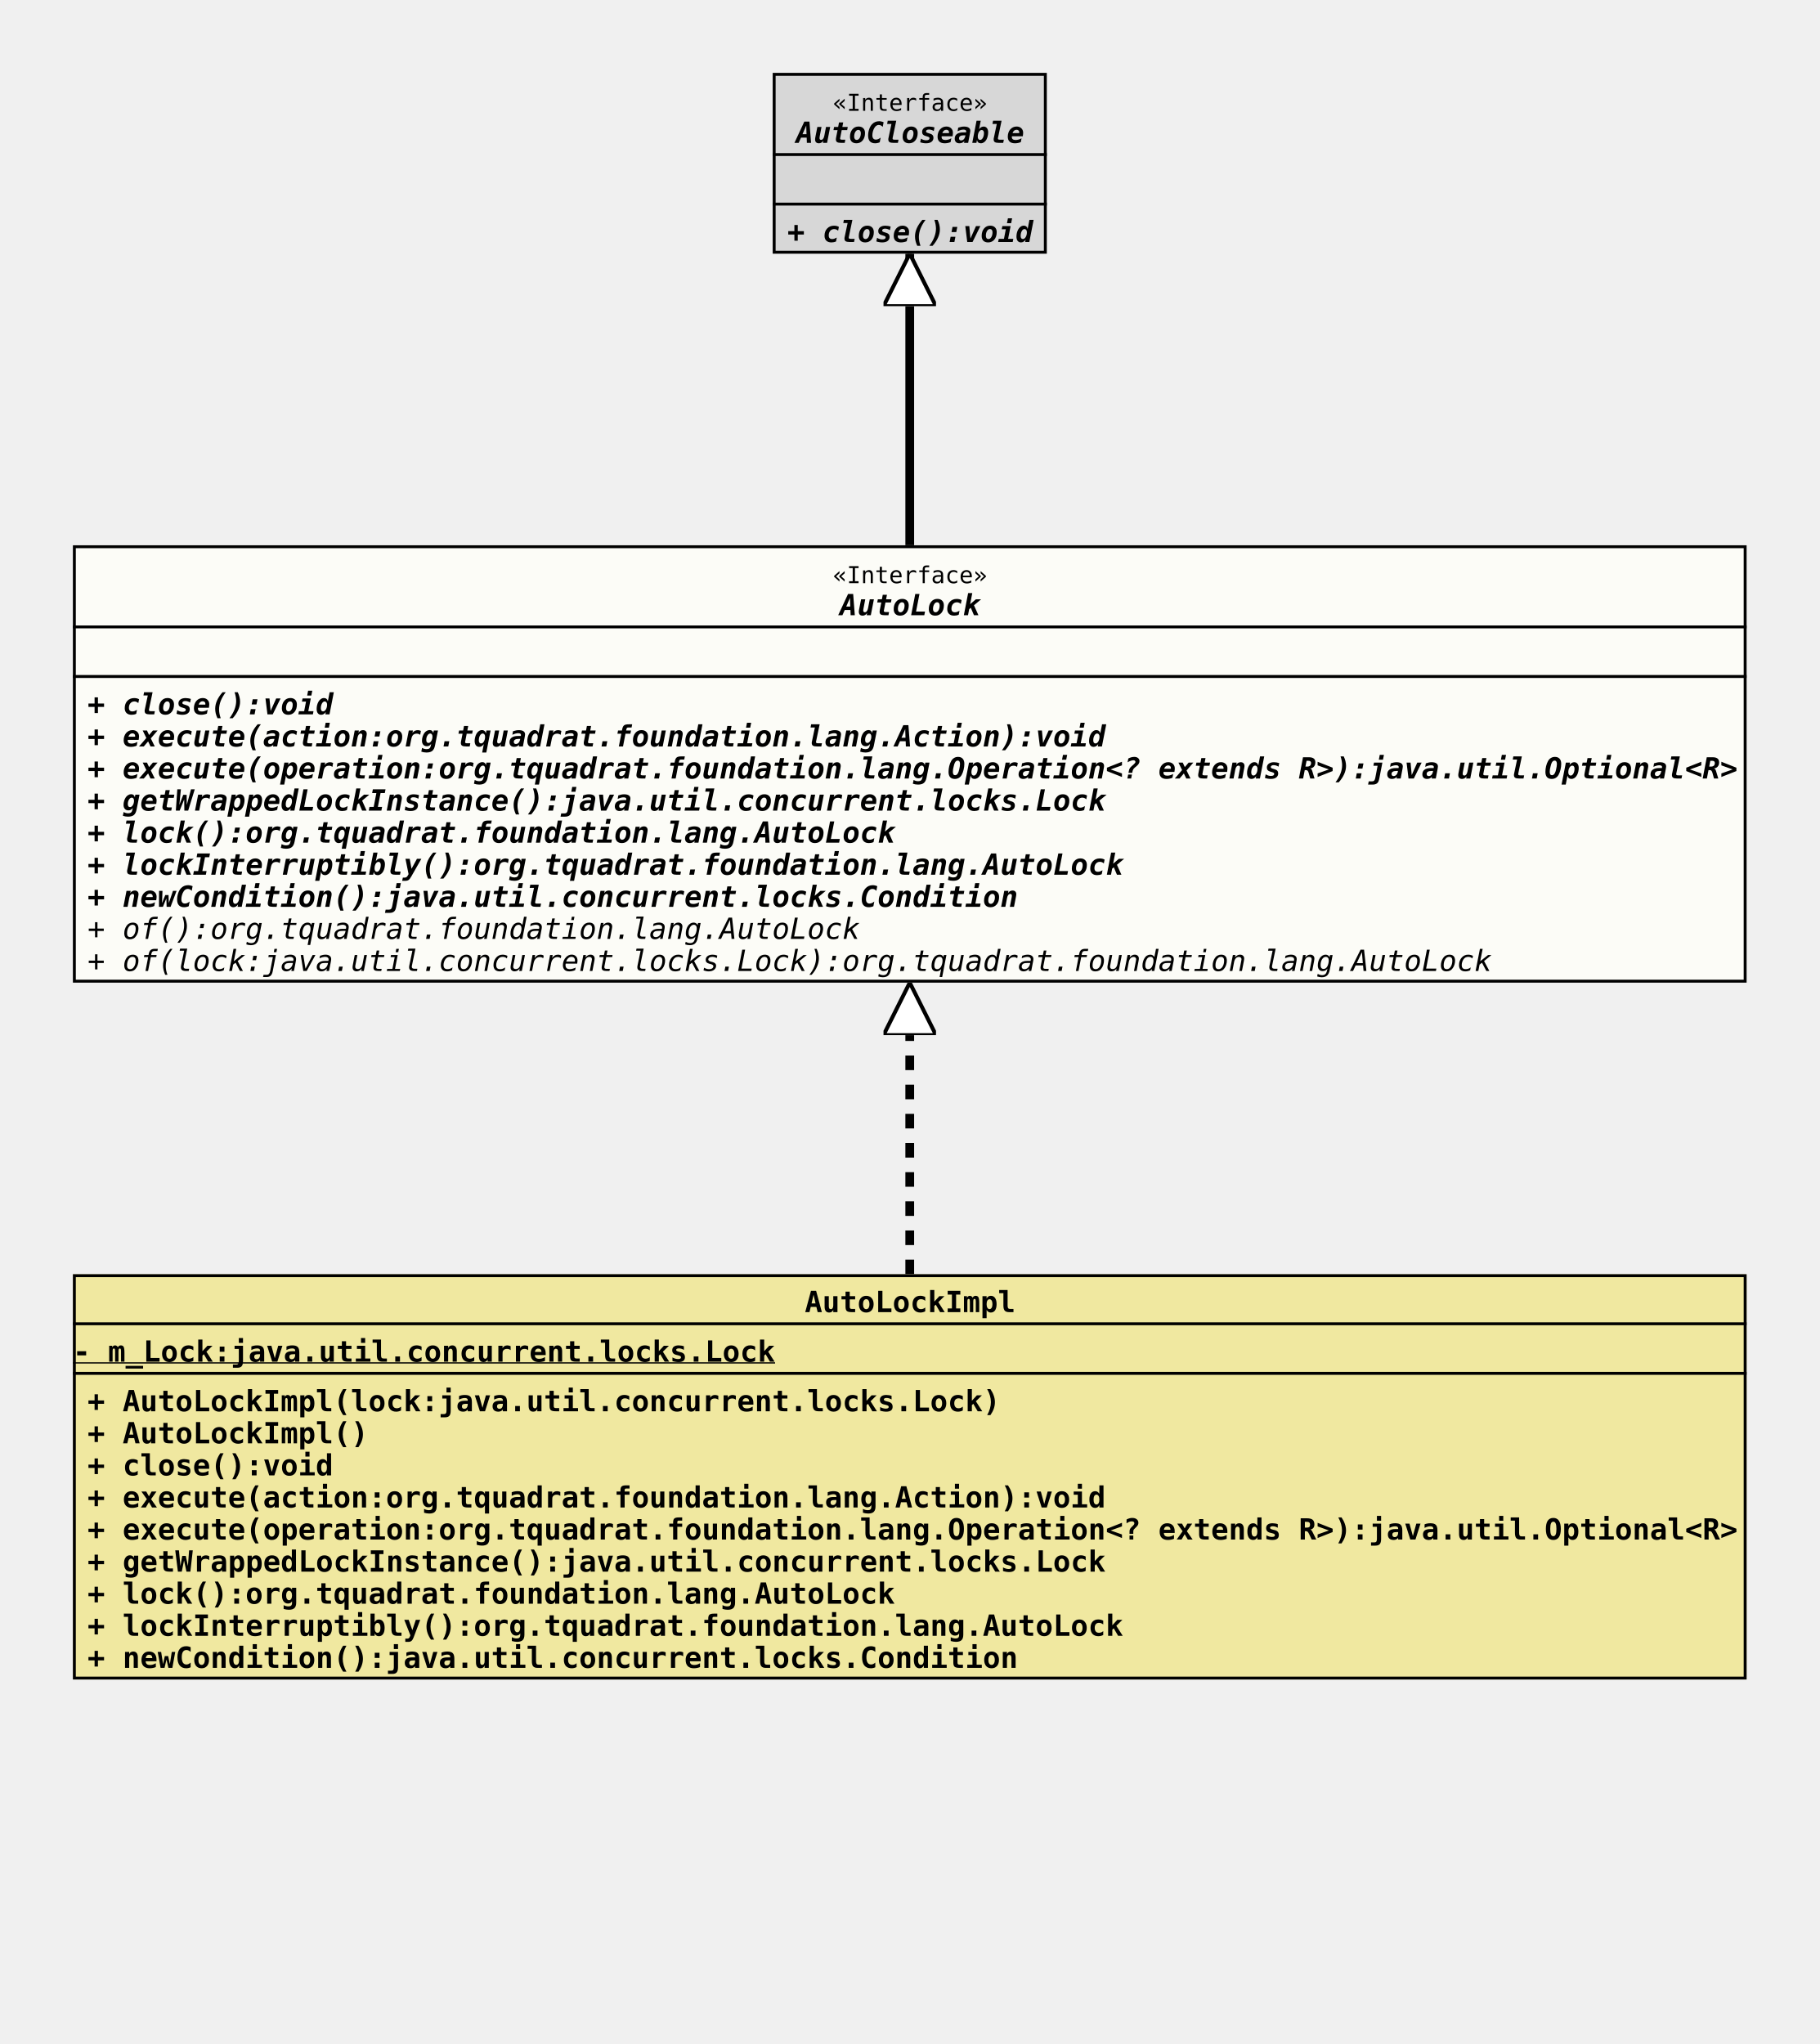
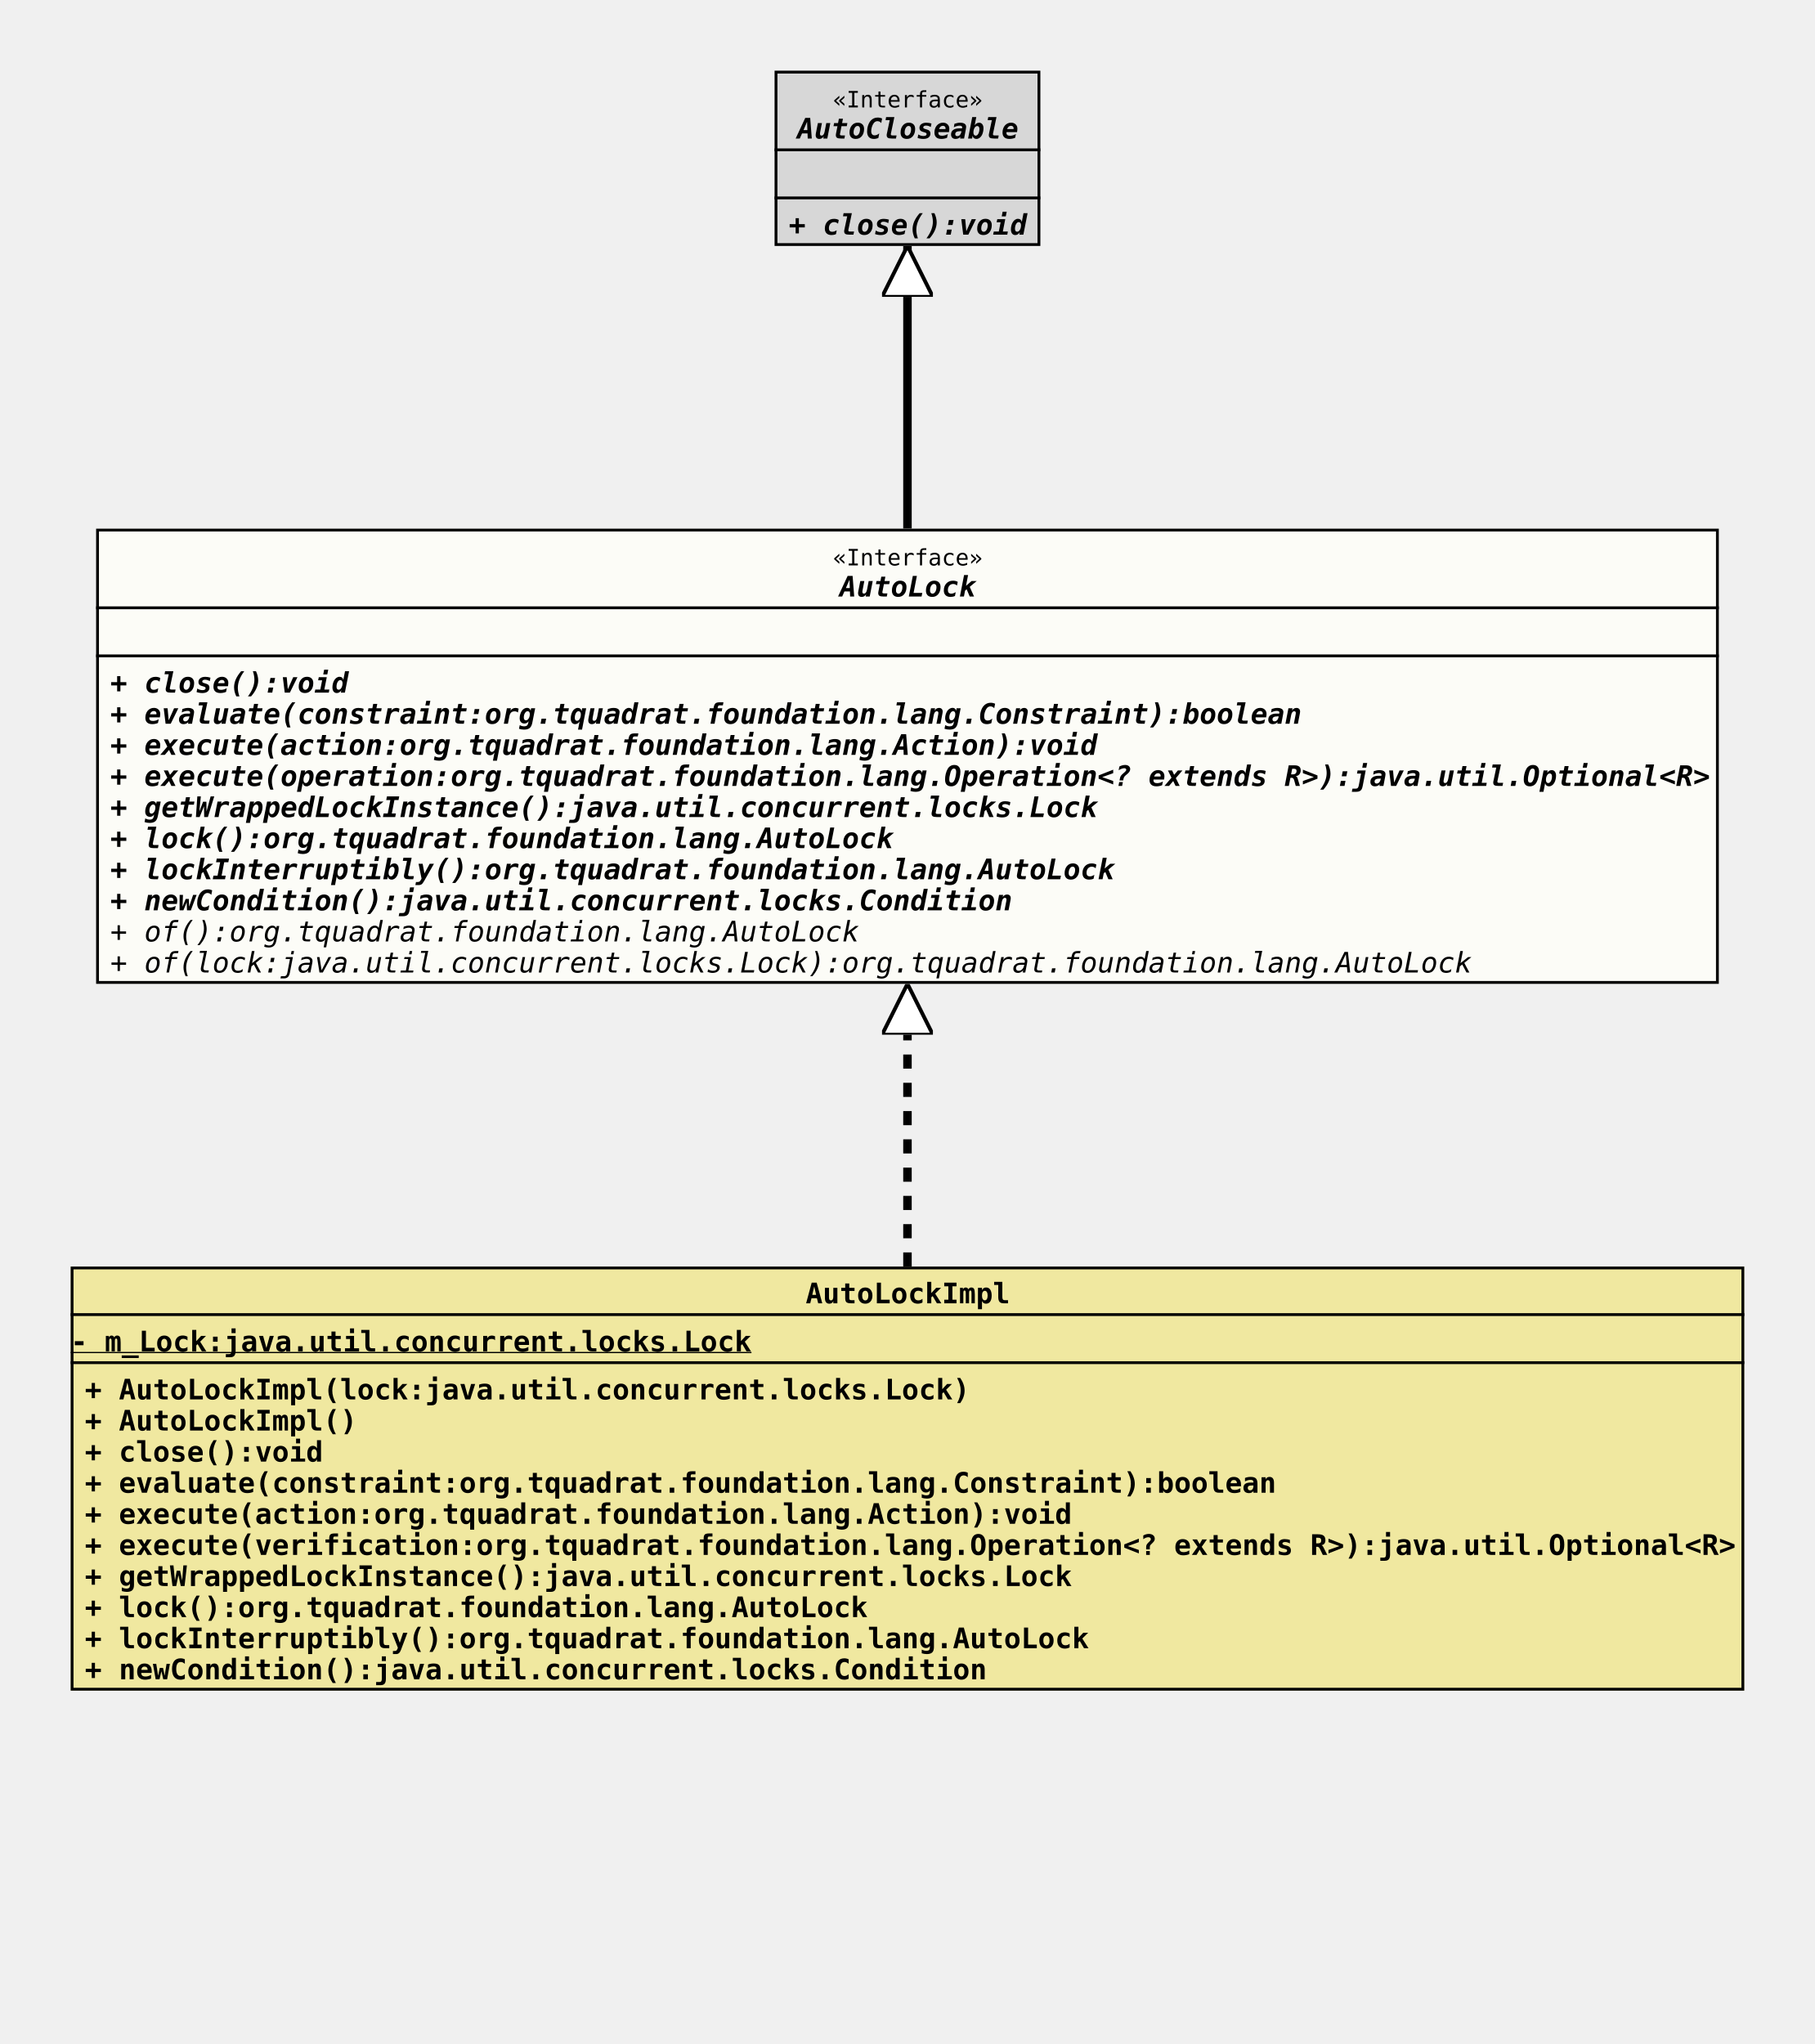
- <svg xmlns="http://www.w3.org/2000/svg" xmlns:xlink="http://www.w3.org/1999/xlink" version="1.1" baseProfile="full" width="624.000" height="701.000">
+ <svg xmlns="http://www.w3.org/2000/svg" xmlns:xlink="http://www.w3.org/1999/xlink" version="1.1" baseProfile="full" width="642.000" height="723.000">
  <defs>
    <style>
            line
            {
              stroke: black;
            }
            line.separator
            {
              stroke:       black;
              stroke-width: 1;
            }
            marker
            {
              fill: white;
            }
            path
            {
              fill:   white;
              stroke: black;
            }
            path.implementation
            {
              fill:             none;
              stroke-dasharray: 5,5;
              stroke-width:     3;
            }
            path.inheritance
            {
              fill:         none;
              stroke-width: 3;
            }
            rect
            {
              fill:         none;
              stroke:       black;
              stroke-width: 2;
            }
            rect.externalClass
            {
              fill:         #D0D0D0;
              fill-opacity: 0.8;
            }
            rect.focusClass
            {
              fill:         #FFFFF9;
              fill-opacity: 0.8;
            }
            rect.otherClass
            {
              fill:         #F0E68C;
              fill-opacity: 0.8;
            }
            rect.template
            {
              fill:             #FFFFFF;
              fill-opacity:     1.0;
              stroke-dasharray: 3,3;
            }
            text
            {
              font-family: monospace;
              font-size:   10px;
              font-weight: bold;
            }
            text.abstract
            {
              font-style: italic;
            }
            text.final
            {
              text-decoration: underline;
            }
            text.static
            {
              font-weight: normal;
            }
            text.stereotype
            {
              font-size:   8px;
              font-weight: normal;
            }
            </style>
    <marker id="inheritance" viewBox="0,0,40,40" markerUnits="strokeWidth" refX="40" refY="20" markerWidth="6" markerHeight="6" orient="auto">
      <path d="M40,20 l-40,-20 v40 Z" fill="#ffffff" stroke="#000000" stroke-width="3" />
    </marker>
    <marker id="implementation" viewBox="0,0,40,40" markerUnits="strokeWidth" refX="40" refY="20" markerWidth="6" markerHeight="6" orient="auto">
      <path d="M40,20 l-40,-20 v40 Z" fill="#ffffff" stroke="#000000" stroke-width="3" />
    </marker>
    <clipPath id="ID000001">
-       <rect class="focusClass" height="150.000" width="574.000" x="0.000" y="0.000" />
+       <rect class="focusClass" height="161.000" width="574.000" x="0.000" y="0.000" />
    </clipPath>
    <symbol id="org.tquadrat.foundation.lang.AutoLock">
      <g>
        <g class="focusClass" clip-path="url(#ID000001)">
-           <rect x="0.000" y="0.000" width="574.000" height="150.000" class="focusClass" />
+           <rect x="0.000" y="0.000" width="574.000" height="161.000" class="focusClass" />
          <line x1="0.000" y1="28.000" x2="574.000" y2="28.000" class="separator" />
          <text x="260.600" y="13.000" class="stereotype">«Interface»</text>
          <text x="263.000" y="24.000" class="abstract">AutoLock</text>
          <line x1="0.000" y1="45.000" x2="574.000" y2="45.000" class="separator" />
          <text x="5.000" y="41.000" />
          <text x="5.000" y="58.000" class="abstract">+ close():void</text>
-           <text x="5.000" y="69.000" class="abstract">+ execute(action:org.tquadrat.foundation.lang.Action):void</text>
-           <text x="5.000" y="80.000" class="abstract">+ execute(operation:org.tquadrat.foundation.lang.Operation&lt;? extends R&gt;):java.util.Optional&lt;R&gt;</text>
-           <text x="5.000" y="91.000" class="abstract">+ getWrappedLockInstance():java.util.concurrent.locks.Lock</text>
-           <text x="5.000" y="102.000" class="abstract">+ lock():org.tquadrat.foundation.lang.AutoLock</text>
-           <text x="5.000" y="113.000" class="abstract">+ lockInterruptibly():org.tquadrat.foundation.lang.AutoLock</text>
-           <text x="5.000" y="124.000" class="abstract">+ newCondition():java.util.concurrent.locks.Condition</text>
-           <text x="5.000" y="135.000" class="abstract static">+ of():org.tquadrat.foundation.lang.AutoLock</text>
-           <text x="5.000" y="146.000" class="abstract static">+ of(lock:java.util.concurrent.locks.Lock):org.tquadrat.foundation.lang.AutoLock</text>
+           <text x="5.000" y="69.000" class="abstract">+ evaluate(constraint:org.tquadrat.foundation.lang.Constraint):boolean</text>
+           <text x="5.000" y="80.000" class="abstract">+ execute(action:org.tquadrat.foundation.lang.Action):void</text>
+           <text x="5.000" y="91.000" class="abstract">+ execute(operation:org.tquadrat.foundation.lang.Operation&lt;? extends R&gt;):java.util.Optional&lt;R&gt;</text>
+           <text x="5.000" y="102.000" class="abstract">+ getWrappedLockInstance():java.util.concurrent.locks.Lock</text>
+           <text x="5.000" y="113.000" class="abstract">+ lock():org.tquadrat.foundation.lang.AutoLock</text>
+           <text x="5.000" y="124.000" class="abstract">+ lockInterruptibly():org.tquadrat.foundation.lang.AutoLock</text>
+           <text x="5.000" y="135.000" class="abstract">+ newCondition():java.util.concurrent.locks.Condition</text>
+           <text x="5.000" y="146.000" class="abstract static">+ of():org.tquadrat.foundation.lang.AutoLock</text>
+           <text x="5.000" y="157.000" class="abstract static">+ of(lock:java.util.concurrent.locks.Lock):org.tquadrat.foundation.lang.AutoLock</text>
        </g>
      </g>
    </symbol>
    <clipPath id="ID000002">
-       <rect class="otherClass" height="139.000" width="574.000" x="0.000" y="0.000" />
+       <rect class="otherClass" height="150.000" width="592.000" x="0.000" y="0.000" />
    </clipPath>
    <symbol id="org.tquadrat.foundation.lang.internal.AutoLockImpl">
      <g>
        <g clip-path="url(#ID000002)">
-           <rect x="0.000" y="0.000" width="574.000" height="139.000" class="otherClass" />
-           <line x1="0.000" y1="17.000" x2="574.000" y2="17.000" class="separator" />
-           <text x="251.000" y="13.000">AutoLockImpl</text>
-           <line x1="0.000" y1="34.000" x2="574.000" y2="34.000" class="separator" />
+           <rect x="0.000" y="0.000" width="592.000" height="150.000" class="otherClass" />
+           <line x1="0.000" y1="17.000" x2="592.000" y2="17.000" class="separator" />
+           <text x="260.000" y="13.000">AutoLockImpl</text>
+           <line x1="0.000" y1="34.000" x2="592.000" y2="34.000" class="separator" />
          <text y="30.000" class="final">- m_Lock:java.util.concurrent.locks.Lock</text>
          <text x="5.000" y="47.000">+ AutoLockImpl(lock:java.util.concurrent.locks.Lock)</text>
          <text x="5.000" y="58.000">+ AutoLockImpl()</text>
          <text x="5.000" y="69.000">+ close():void</text>
-           <text x="5.000" y="80.000">+ execute(action:org.tquadrat.foundation.lang.Action):void</text>
-           <text x="5.000" y="91.000">+ execute(operation:org.tquadrat.foundation.lang.Operation&lt;? extends R&gt;):java.util.Optional&lt;R&gt;</text>
-           <text x="5.000" y="102.000">+ getWrappedLockInstance():java.util.concurrent.locks.Lock</text>
-           <text x="5.000" y="113.000">+ lock():org.tquadrat.foundation.lang.AutoLock</text>
-           <text x="5.000" y="124.000">+ lockInterruptibly():org.tquadrat.foundation.lang.AutoLock</text>
-           <text x="5.000" y="135.000">+ newCondition():java.util.concurrent.locks.Condition</text>
+           <text x="5.000" y="80.000">+ evaluate(constraint:org.tquadrat.foundation.lang.Constraint):boolean</text>
+           <text x="5.000" y="91.000">+ execute(action:org.tquadrat.foundation.lang.Action):void</text>
+           <text x="5.000" y="102.000">+ execute(verification:org.tquadrat.foundation.lang.Operation&lt;? extends R&gt;):java.util.Optional&lt;R&gt;</text>
+           <text x="5.000" y="113.000">+ getWrappedLockInstance():java.util.concurrent.locks.Lock</text>
+           <text x="5.000" y="124.000">+ lock():org.tquadrat.foundation.lang.AutoLock</text>
+           <text x="5.000" y="135.000">+ lockInterruptibly():org.tquadrat.foundation.lang.AutoLock</text>
+           <text x="5.000" y="146.000">+ newCondition():java.util.concurrent.locks.Condition</text>
        </g>
      </g>
    </symbol>
    <clipPath id="ID000003">
      <rect class="externalClass" height="62.000" width="94.000" x="0.000" y="0.000" />
    </clipPath>
    <symbol id="java.lang.AutoCloseable">
      <g>
        <g clip-path="url(#ID000003)">
          <rect x="0.000" y="0.000" width="94.000" height="62.000" class="externalClass" />
          <line x1="0.000" y1="28.000" x2="94.000" y2="28.000" class="separator" />
          <text x="20.600" y="13.000" class="stereotype">«Interface»</text>
          <text x="8.000" y="24.000" class="abstract">AutoCloseable</text>
          <line x1="0.000" y1="45.000" x2="94.000" y2="45.000" class="separator" />
          <text x="5.000" y="41.000" />
          <text x="5.000" y="58.000" class="abstract">+ close():void</text>
        </g>
      </g>
    </symbol>
  </defs>
-   <path class="implementation" d="M312.000,437.000 L312.000,337.000" marker-end="url(#implementation)" />
-   <path class="inheritance" d="M312.000,187.000 L312.000,87.000" marker-end="url(#inheritance)" />
-   <use x="265.000" y="25.000" xlink:href="#java.lang.AutoCloseable" />
-   <use x="25.000" y="187.000" xlink:href="#org.tquadrat.foundation.lang.AutoLock" />
-   <use x="25.000" y="437.000" xlink:href="#org.tquadrat.foundation.lang.internal.AutoLockImpl" />
+   <path class="implementation" d="M321.000,448.000 L321.000,348.000" marker-end="url(#implementation)" />
+   <path class="inheritance" d="M321.000,187.000 L321.000,87.000" marker-end="url(#inheritance)" />
+   <use x="274.000" y="25.000" xlink:href="#java.lang.AutoCloseable" />
+   <use x="34.000" y="187.000" xlink:href="#org.tquadrat.foundation.lang.AutoLock" />
+   <use x="25.000" y="448.000" xlink:href="#org.tquadrat.foundation.lang.internal.AutoLockImpl" />
</svg>
